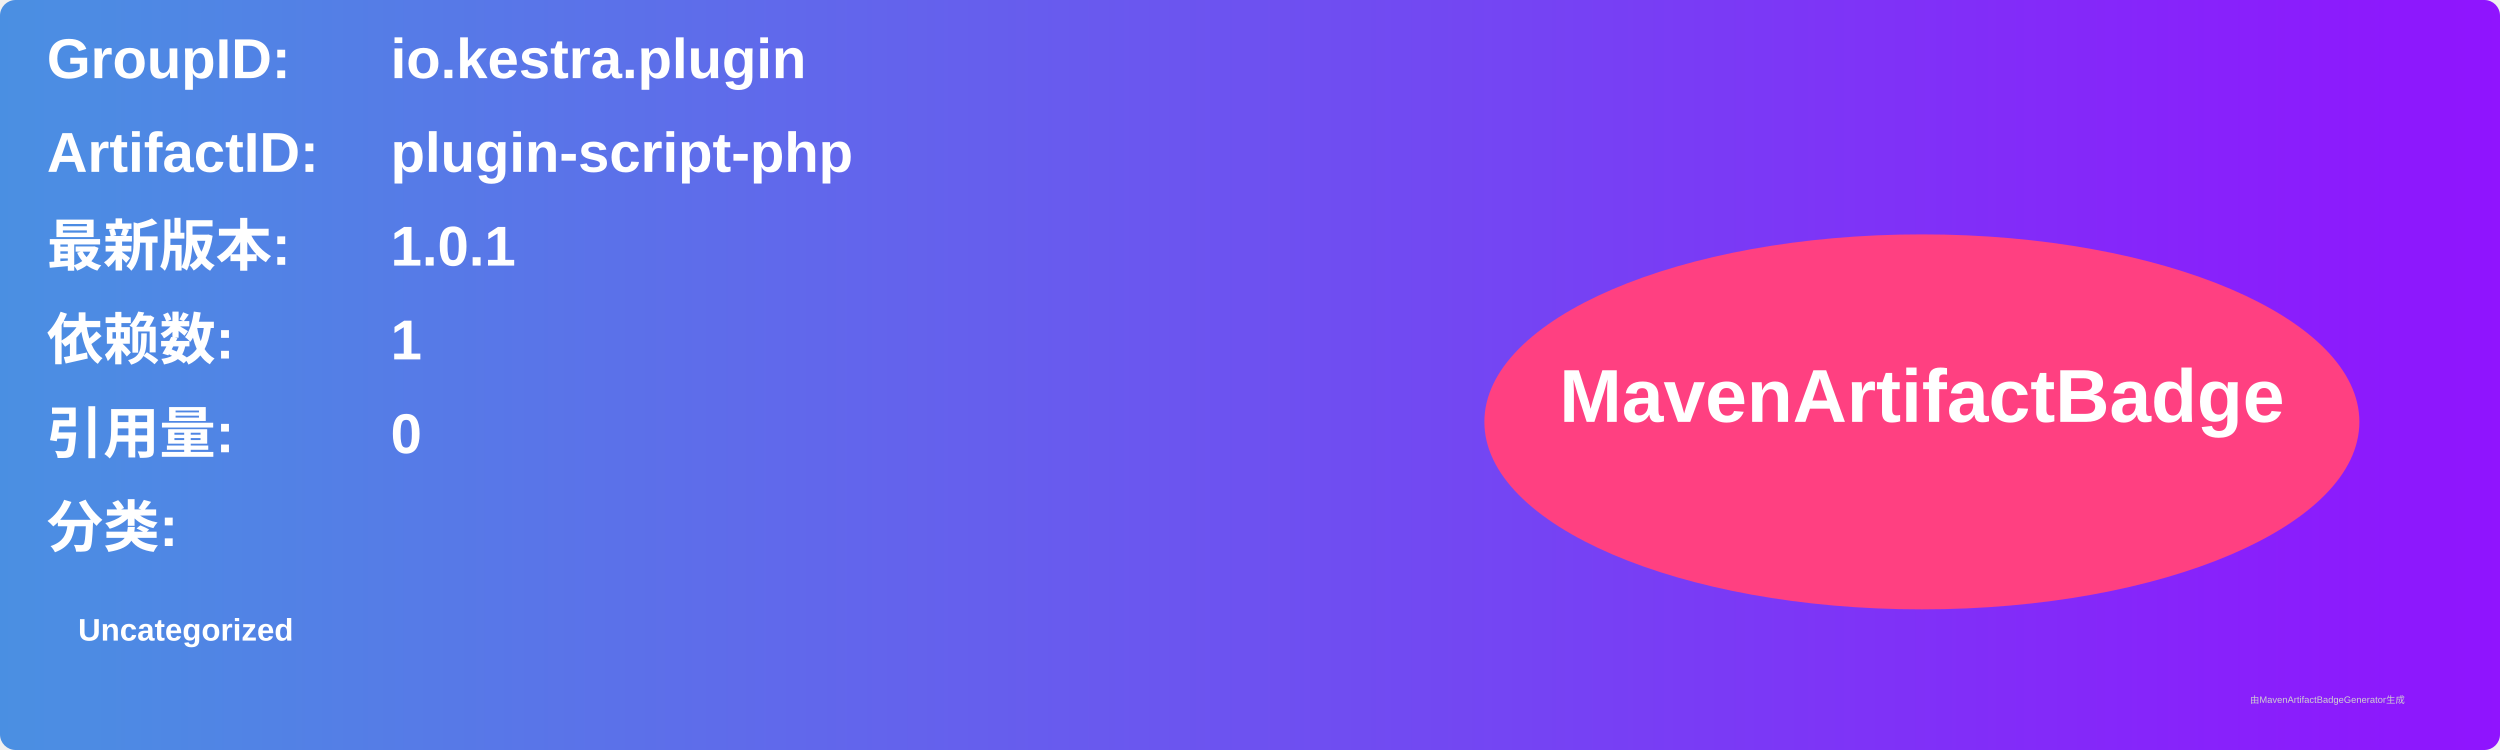
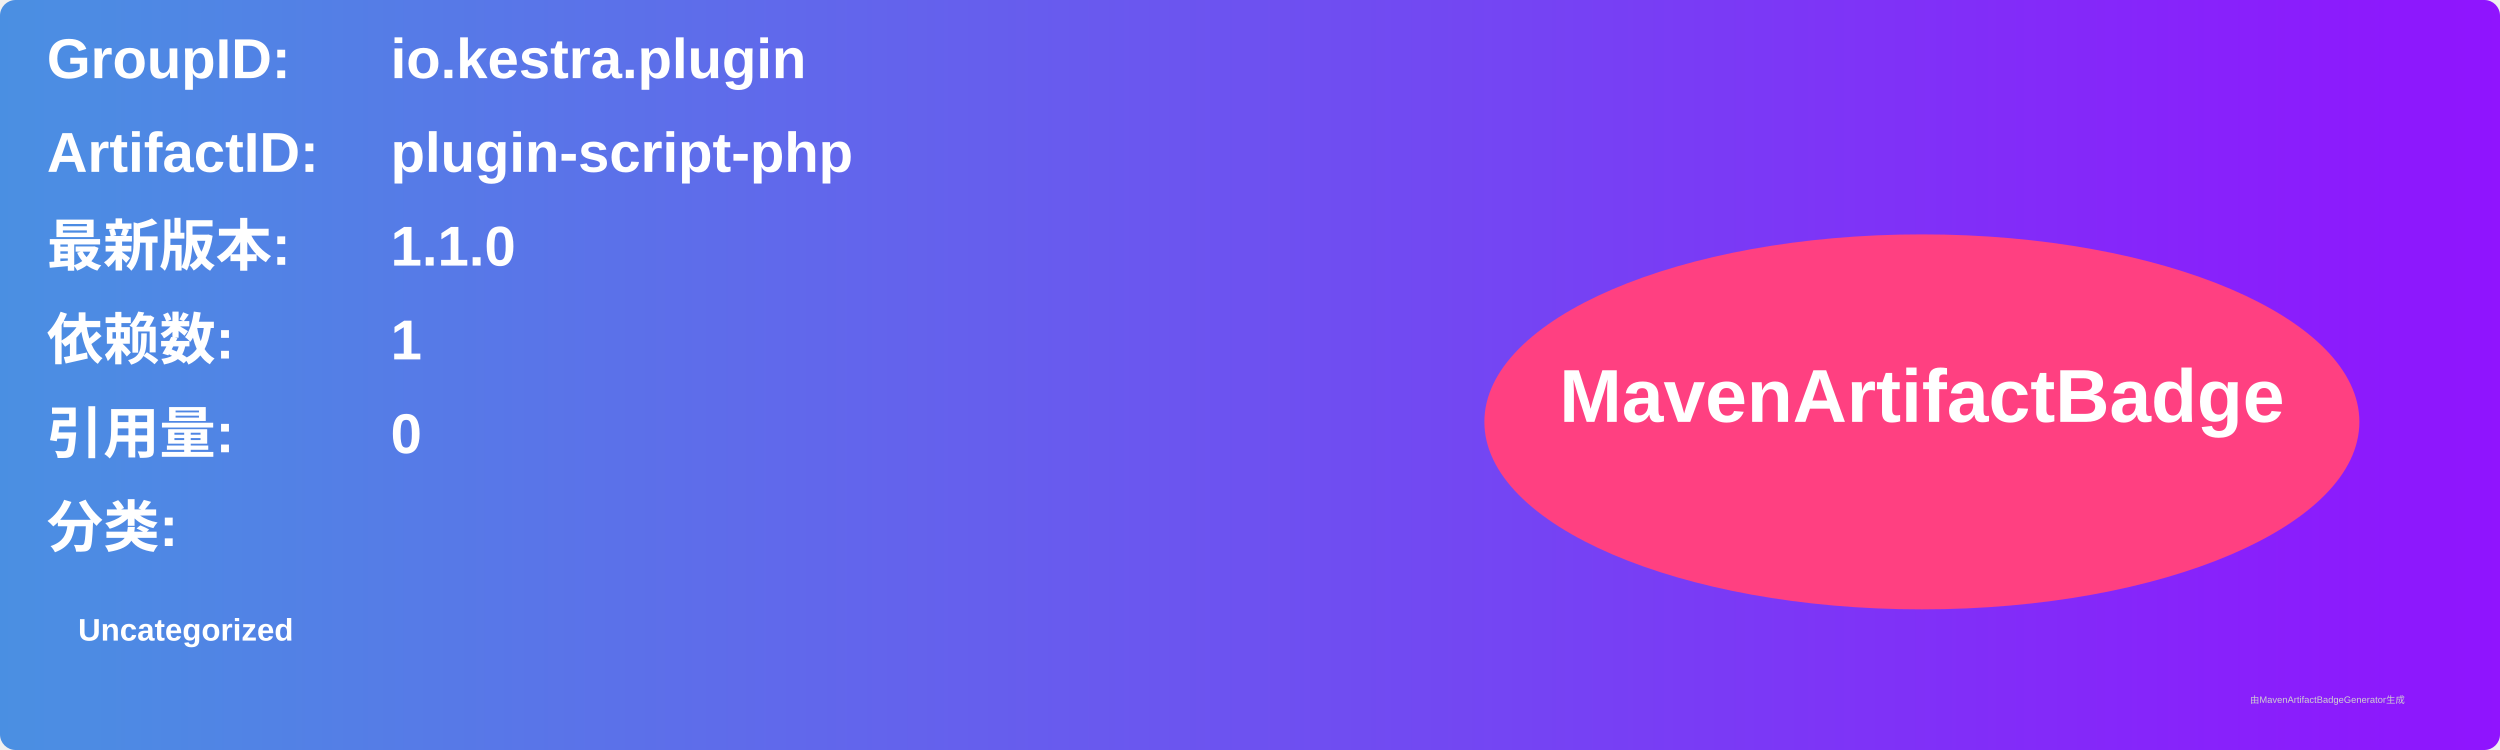
<svg xmlns="http://www.w3.org/2000/svg" width="800" height="240" viewBox="0 0 800 240">
  <linearGradient id="grad" x1="0%" y1="0%" x2="100%" y2="0%">
    <stop offset="0%" stop-color="#4a90e2" />
    <stop offset="100%" stop-color="#9013fe" />
  </linearGradient>
  <rect width="100%" height="100%" rx="5" ry="5" fill="url(#grad)" />
  <g transform="translate(15, 15)">
    <text x="0" y="10" font-family="Arial" font-size="18" fill="white" font-weight="bold" width="260">GroupID:</text>
    <text x="110" y="10" font-family="Arial" font-size="18" fill="white" font-weight="bold" width="460">io.kestra.plugin</text>
    <text x="0" y="40" font-family="Arial" font-size="18" fill="white" font-weight="bold" width="260">ArtifactID:</text>
    <text x="110" y="40" font-family="Arial" font-size="18" fill="white" font-weight="bold" width="460">plugin-script-php</text>
    <text x="0" y="70" font-family="Arial" font-size="18" fill="white" font-weight="bold">最新版本:</text>
    <text x="110" y="70" font-family="Arial" font-size="18" fill="white" font-weight="bold">
-       <tspan font-weight="bold">1.0.1</tspan>
+       <tspan font-weight="bold">1.1.0</tspan>
    </text>
    <text x="0" y="100" font-family="Arial" font-size="18" fill="white" font-weight="bold">依赖数: </text>
    <text x="110" y="100" font-family="Arial" font-size="18" fill="white">
      <tspan font-weight="bold">1</tspan>
    </text>
    <text x="0" y="130" font-family="Arial" font-size="18" fill="white" font-weight="bold">引用量: </text>
    <text x="110" y="130" font-family="Arial" font-size="18" fill="white">
      <tspan font-weight="bold">0</tspan>
    </text>
    <text x="0" y="160" font-family="Arial" font-size="18" fill="white" font-weight="bold">分类:</text>
    <text x="10" y="190" font-family="Arial" font-size="10" fill="white">
      <tspan font-weight="bold">Uncategorized</tspan>
    </text>
    <ellipse cx="600" cy="120" rx="140" ry="60" fill="#ff4081" />
    <text x="600" y="120" text-anchor="middle" font-family="Arial" font-size="24" fill="white" font-weight="bold">MavenArtifactBadge</text>
  </g>
  <text x="720" y="225" font-family="Arial" font-size="3" fill="#d0d0d0">由MavenArtifactBadgeGenerator生成</text>
</svg>
